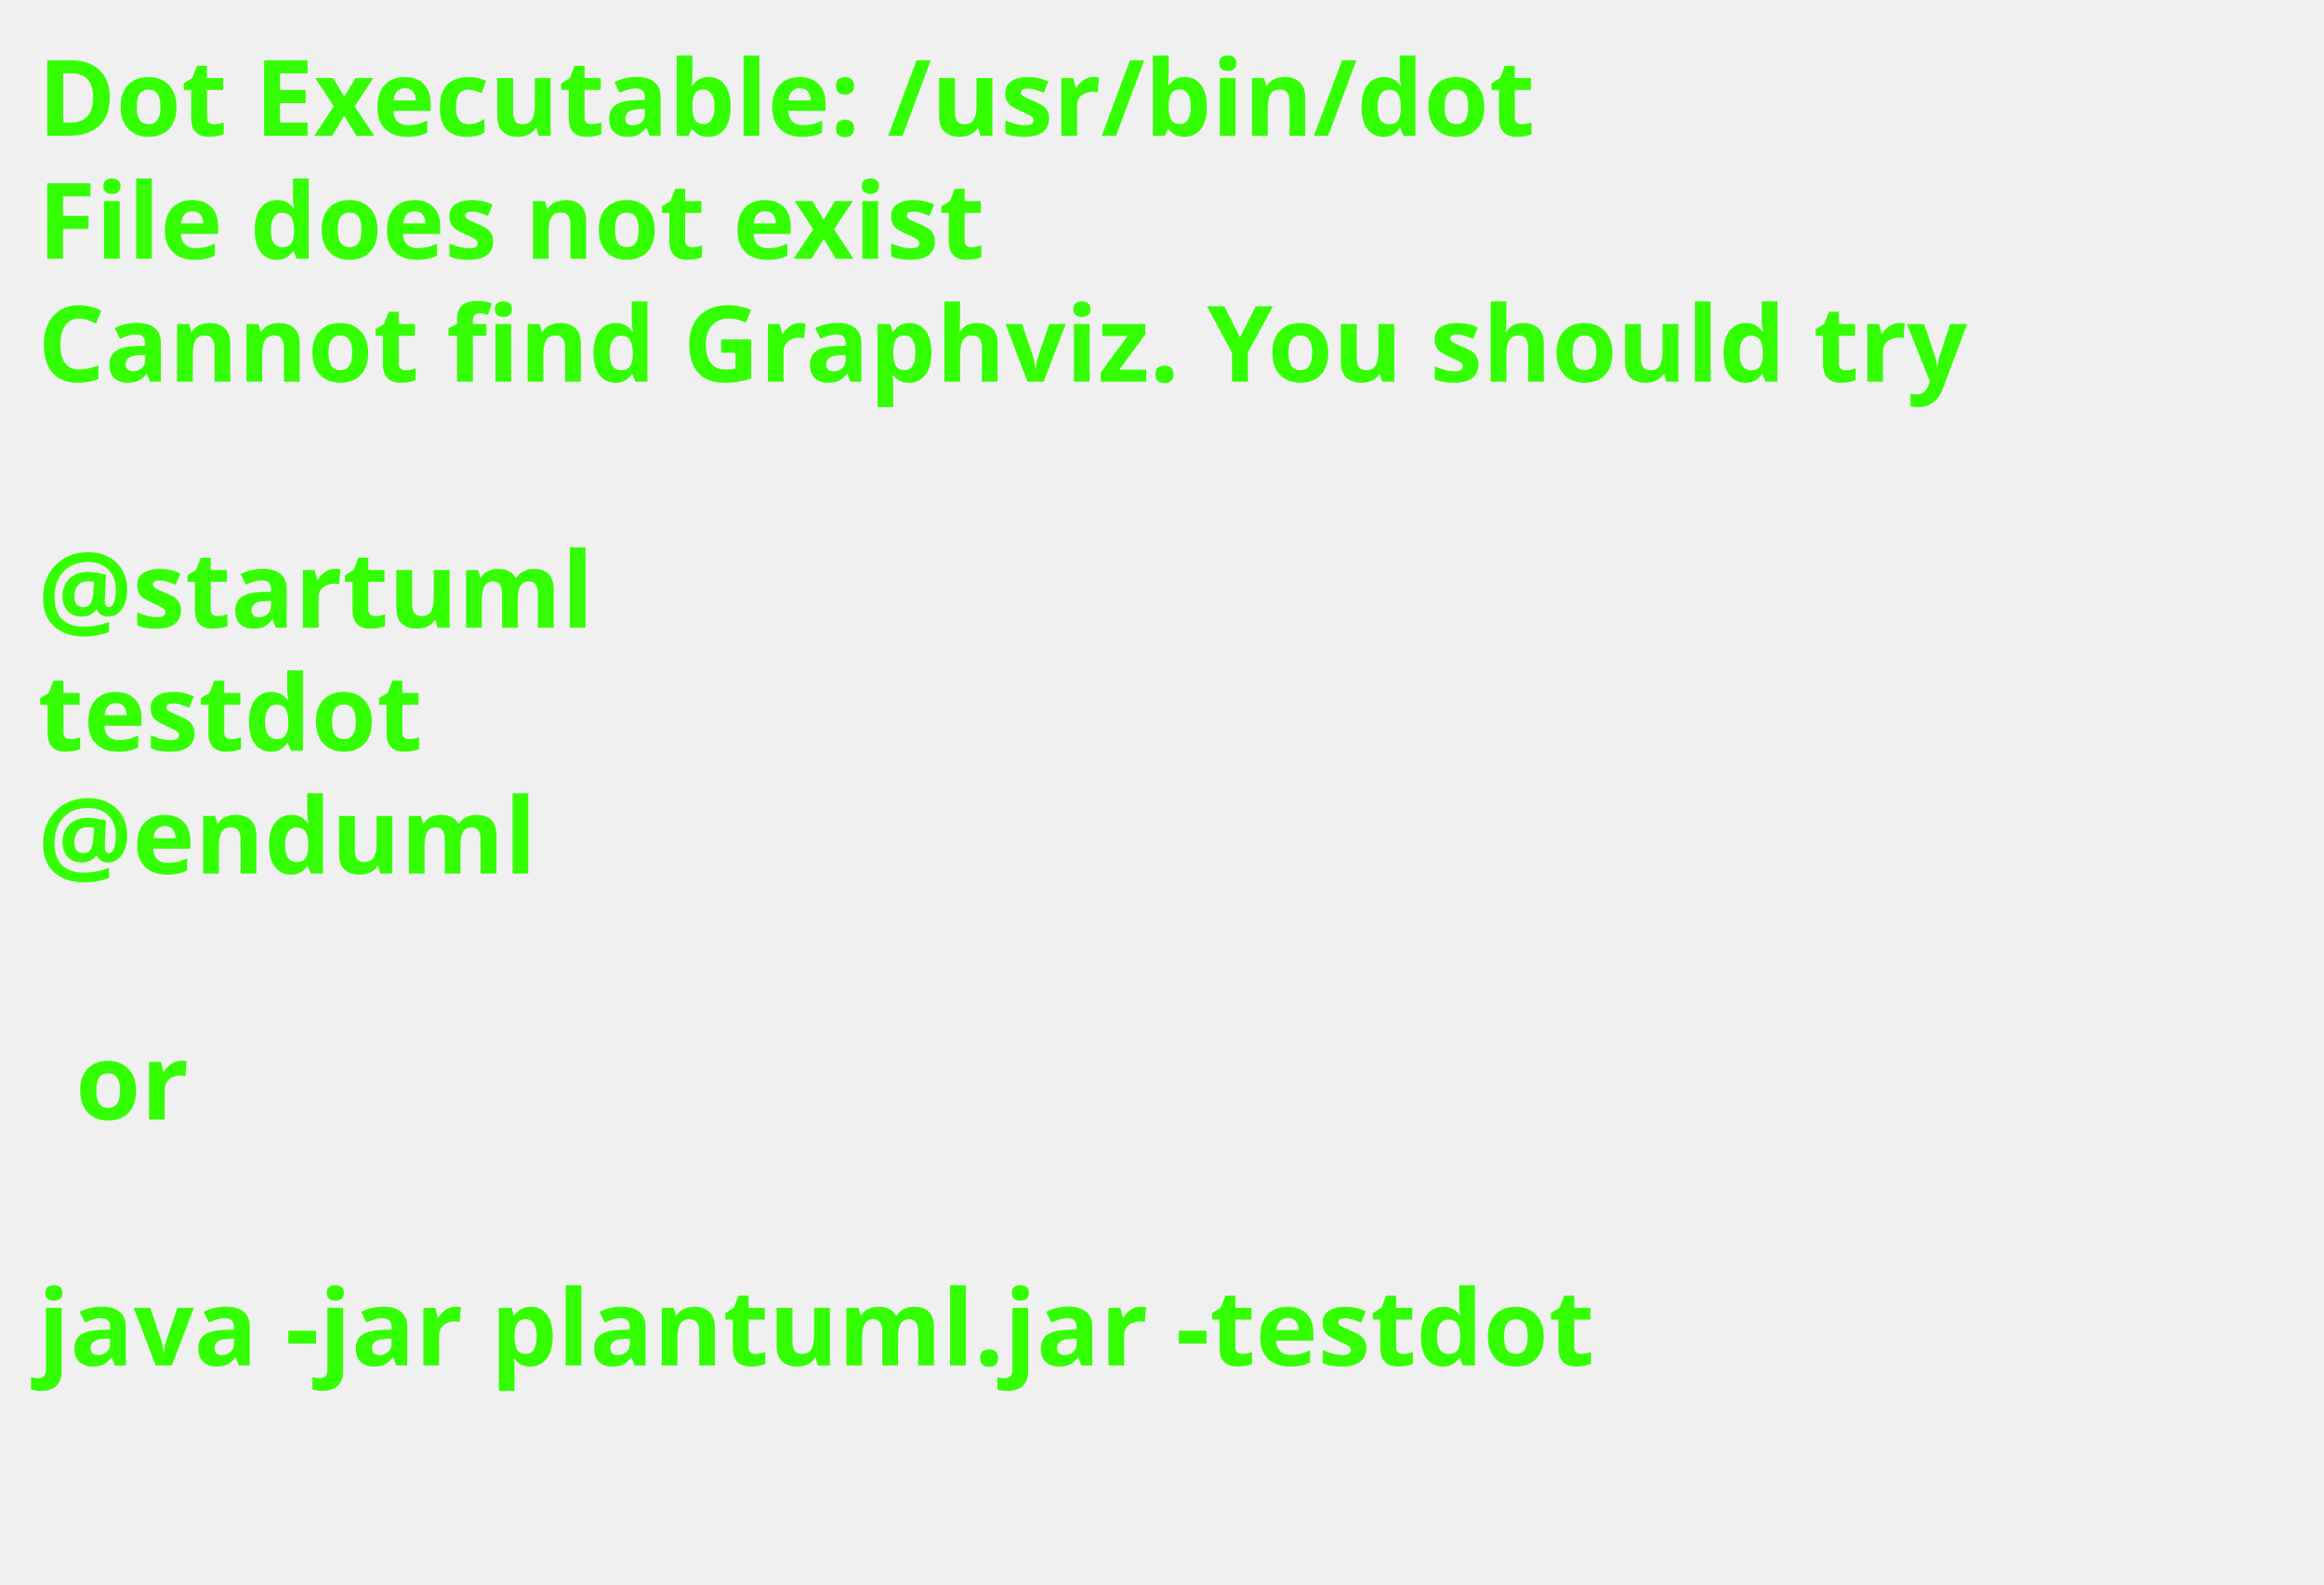
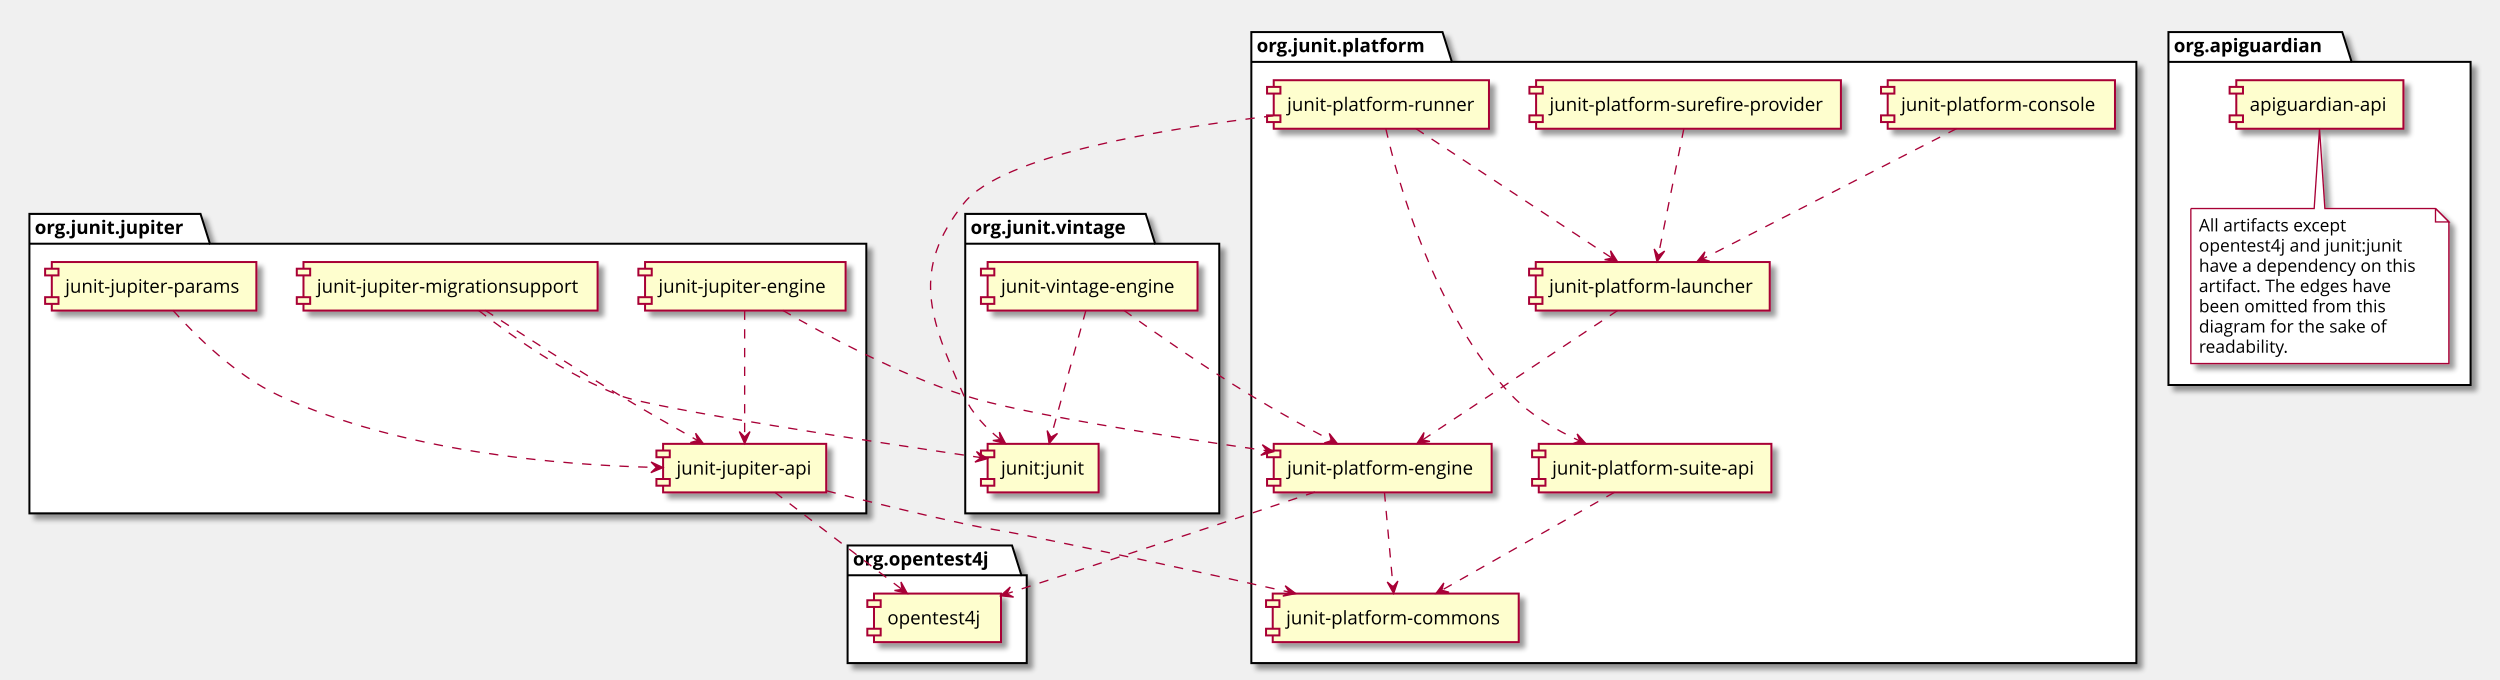
- <svg xmlns="http://www.w3.org/2000/svg" contentScriptType="application/ecmascript" contentStyleType="text/css" height="210px" preserveAspectRatio="none" style="width:308px;height:210px;background:#000000;" version="1.1" viewBox="0 0 308 210" width="308px" zoomAndPan="magnify">
-   <defs />
+ <svg xmlns="http://www.w3.org/2000/svg" contentScriptType="application/ecmascript" contentStyleType="text/css" height="508px" preserveAspectRatio="none" style="width:1870px;height:508px;" version="1.1" viewBox="0 0 1870 508" width="1870px" zoomAndPan="magnify">
+   <defs>
+     <filter height="300%" id="fkdbpve35g6ob" width="300%" x="-1" y="-1">
+       <feGaussianBlur result="blurOut" stdDeviation="2.0" />
+       <feColorMatrix in="blurOut" result="blurOut2" type="matrix" values="0 0 0 0 0 0 0 0 0 0 0 0 0 0 0 0 0 0 .4 0" />
+       <feOffset dx="4.0" dy="4.0" in="blurOut2" result="blurOut3" />
+       <feBlend in="SourceGraphic" in2="blurOut3" mode="normal" />
+     </filter>
+   </defs>
  <g>
-     <text fill="#33FF02" font-family="sans-serif" font-size="14" font-weight="bold" lengthAdjust="spacingAndGlyphs" textLength="220" x="5" y="17.995">Dot Executable: /usr/bin/dot</text>
-     <text fill="#33FF02" font-family="sans-serif" font-size="14" font-weight="bold" lengthAdjust="spacingAndGlyphs" textLength="145" x="5" y="34.292">File does not exist</text>
-     <text fill="#33FF02" font-family="sans-serif" font-size="14" font-weight="bold" lengthAdjust="spacingAndGlyphs" textLength="291" x="5" y="50.589">Cannot find Graphviz. You should try</text>
-     <text fill="#33FF02" font-family="sans-serif" font-size="14" font-weight="bold" lengthAdjust="spacingAndGlyphs" textLength="0" x="10" y="66.886" />
-     <text fill="#33FF02" font-family="sans-serif" font-size="14" font-weight="bold" lengthAdjust="spacingAndGlyphs" textLength="79" x="5" y="83.183">@startuml</text>
-     <text fill="#33FF02" font-family="sans-serif" font-size="14" font-weight="bold" lengthAdjust="spacingAndGlyphs" textLength="57" x="5" y="99.48">testdot</text>
-     <text fill="#33FF02" font-family="sans-serif" font-size="14" font-weight="bold" lengthAdjust="spacingAndGlyphs" textLength="72" x="5" y="115.776">@enduml</text>
-     <text fill="#33FF02" font-family="sans-serif" font-size="14" font-weight="bold" lengthAdjust="spacingAndGlyphs" textLength="0" x="10" y="132.073" />
-     <text fill="#33FF02" font-family="sans-serif" font-size="14" font-weight="bold" lengthAdjust="spacingAndGlyphs" textLength="17" x="10" y="148.37">or</text>
-     <text fill="#33FF02" font-family="sans-serif" font-size="14" font-weight="bold" lengthAdjust="spacingAndGlyphs" textLength="0" x="10" y="164.667" />
-     <text fill="#33FF02" font-family="sans-serif" font-size="14" font-weight="bold" lengthAdjust="spacingAndGlyphs" textLength="227" x="5" y="180.964">java -jar plantuml.jar -testdot</text>
-     <text fill="#33FF02" font-family="sans-serif" font-size="14" font-weight="bold" lengthAdjust="spacingAndGlyphs" textLength="0" x="10" y="197.261" />
+     <polygon fill="#FFFFFF" filter="url(#fkdbpve35g6ob)" points="22,160,150,160,157,182.297,648,182.297,648,384,22,384,22,160" style="stroke: #000000; stroke-width: 1.5;" />
+     <line style="stroke: #000000; stroke-width: 1.5;" x1="22" x2="157" y1="182.297" y2="182.297" />
+     <text fill="#000000" font-family="Open Sans" font-size="14" font-weight="bold" lengthAdjust="spacingAndGlyphs" textLength="122" x="26" y="174.995">org.junit.jupiter</text>
+     <polygon fill="#FFFFFF" filter="url(#fkdbpve35g6ob)" points="722,160,857,160,864,182.297,912,182.297,912,384,722,384,722,160" style="stroke: #000000; stroke-width: 1.5;" />
+     <line style="stroke: #000000; stroke-width: 1.5;" x1="722" x2="864" y1="182.297" y2="182.297" />
+     <text fill="#000000" font-family="Open Sans" font-size="14" font-weight="bold" lengthAdjust="spacingAndGlyphs" textLength="129" x="726" y="174.995">org.junit.vintage</text>
+     <polygon fill="#FFFFFF" filter="url(#fkdbpve35g6ob)" points="936,24,1079,24,1086,46.297,1598,46.297,1598,496,936,496,936,24" style="stroke: #000000; stroke-width: 1.5;" />
+     <line style="stroke: #000000; stroke-width: 1.5;" x1="936" x2="1086" y1="46.297" y2="46.297" />
+     <text fill="#000000" font-family="Open Sans" font-size="14" font-weight="bold" lengthAdjust="spacingAndGlyphs" textLength="137" x="940" y="38.995">org.junit.platform</text>
+     <polygon fill="#FFFFFF" filter="url(#fkdbpve35g6ob)" points="634,408,757,408,764,430.297,768,430.297,768,496,634,496,634,408" style="stroke: #000000; stroke-width: 1.5;" />
+     <line style="stroke: #000000; stroke-width: 1.5;" x1="634" x2="764" y1="430.297" y2="430.297" />
+     <text fill="#000000" font-family="Open Sans" font-size="14" font-weight="bold" lengthAdjust="spacingAndGlyphs" textLength="117" x="638" y="422.995">org.opentest4j</text>
+     <polygon fill="#FFFFFF" filter="url(#fkdbpve35g6ob)" points="1622,24,1752,24,1759,46.297,1848,46.297,1848,288,1622,288,1622,24" style="stroke: #000000; stroke-width: 1.5;" />
+     <line style="stroke: #000000; stroke-width: 1.5;" x1="1622" x2="1759" y1="46.297" y2="46.297" />
+     <text fill="#000000" font-family="Open Sans" font-size="14" font-weight="bold" lengthAdjust="spacingAndGlyphs" textLength="124" x="1626" y="38.995">org.apiguardian</text>
+     <rect fill="#FEFECE" filter="url(#fkdbpve35g6ob)" height="36.297" style="stroke: #A80036; stroke-width: 1.5;" width="122" x="496" y="332" />
+     <rect fill="#FEFECE" height="5" style="stroke: #A80036; stroke-width: 1.5;" width="10" x="491" y="337" />
+     <rect fill="#FEFECE" height="5" style="stroke: #A80036; stroke-width: 1.5;" width="10" x="491" y="358.297" />
+     <text fill="#000000" font-family="Open Sans" font-size="14" lengthAdjust="spacingAndGlyphs" textLength="102" x="506" y="354.995">junit-jupiter-api</text>
+     <rect fill="#FEFECE" filter="url(#fkdbpve35g6ob)" height="36.297" style="stroke: #A80036; stroke-width: 1.5;" width="150" x="482.5" y="196" />
+     <rect fill="#FEFECE" height="5" style="stroke: #A80036; stroke-width: 1.5;" width="10" x="477.5" y="201" />
+     <rect fill="#FEFECE" height="5" style="stroke: #A80036; stroke-width: 1.5;" width="10" x="477.5" y="222.297" />
+     <text fill="#000000" font-family="Open Sans" font-size="14" lengthAdjust="spacingAndGlyphs" textLength="130" x="492.5" y="218.995">junit-jupiter-engine</text>
+     <rect fill="#FEFECE" filter="url(#fkdbpve35g6ob)" height="36.297" style="stroke: #A80036; stroke-width: 1.5;" width="153" x="38.75" y="196" />
+     <rect fill="#FEFECE" height="5" style="stroke: #A80036; stroke-width: 1.5;" width="10" x="33.75" y="201" />
+     <rect fill="#FEFECE" height="5" style="stroke: #A80036; stroke-width: 1.5;" width="10" x="33.75" y="222.297" />
+     <text fill="#000000" font-family="Open Sans" font-size="14" lengthAdjust="spacingAndGlyphs" textLength="133" x="48.75" y="218.995">junit-jupiter-params</text>
+     <rect fill="#FEFECE" filter="url(#fkdbpve35g6ob)" height="36.297" style="stroke: #A80036; stroke-width: 1.5;" width="220" x="227" y="196" />
+     <rect fill="#FEFECE" height="5" style="stroke: #A80036; stroke-width: 1.5;" width="10" x="222" y="201" />
+     <rect fill="#FEFECE" height="5" style="stroke: #A80036; stroke-width: 1.5;" width="10" x="222" y="222.297" />
+     <text fill="#000000" font-family="Open Sans" font-size="14" lengthAdjust="spacingAndGlyphs" textLength="200" x="237" y="218.995">junit-jupiter-migrationsupport</text>
+     <rect fill="#FEFECE" filter="url(#fkdbpve35g6ob)" height="36.297" style="stroke: #A80036; stroke-width: 1.5;" width="157" x="738.75" y="196" />
+     <rect fill="#FEFECE" height="5" style="stroke: #A80036; stroke-width: 1.5;" width="10" x="733.75" y="201" />
+     <rect fill="#FEFECE" height="5" style="stroke: #A80036; stroke-width: 1.5;" width="10" x="733.75" y="222.297" />
+     <text fill="#000000" font-family="Open Sans" font-size="14" lengthAdjust="spacingAndGlyphs" textLength="137" x="748.75" y="218.995">junit-vintage-engine</text>
+     <rect fill="#FEFECE" filter="url(#fkdbpve35g6ob)" height="36.297" style="stroke: #A80036; stroke-width: 1.5;" width="83" x="738.75" y="332" />
+     <rect fill="#FEFECE" height="5" style="stroke: #A80036; stroke-width: 1.5;" width="10" x="733.75" y="337" />
+     <rect fill="#FEFECE" height="5" style="stroke: #A80036; stroke-width: 1.5;" width="10" x="733.75" y="358.297" />
+     <text fill="#000000" font-family="Open Sans" font-size="14" lengthAdjust="spacingAndGlyphs" textLength="63" x="748.75" y="354.995">junit:junit</text>
+     <rect fill="#FEFECE" filter="url(#fkdbpve35g6ob)" height="36.297" style="stroke: #A80036; stroke-width: 1.5;" width="184" x="952" y="444" />
+     <rect fill="#FEFECE" height="5" style="stroke: #A80036; stroke-width: 1.5;" width="10" x="947" y="449" />
+     <rect fill="#FEFECE" height="5" style="stroke: #A80036; stroke-width: 1.5;" width="10" x="947" y="470.297" />
+     <text fill="#000000" font-family="Open Sans" font-size="14" lengthAdjust="spacingAndGlyphs" textLength="164" x="962" y="466.995">junit-platform-commons</text>
+     <rect fill="#FEFECE" filter="url(#fkdbpve35g6ob)" height="36.297" style="stroke: #A80036; stroke-width: 1.5;" width="170" x="1412" y="60" />
+     <rect fill="#FEFECE" height="5" style="stroke: #A80036; stroke-width: 1.5;" width="10" x="1407" y="65" />
+     <rect fill="#FEFECE" height="5" style="stroke: #A80036; stroke-width: 1.5;" width="10" x="1407" y="86.297" />
+     <text fill="#000000" font-family="Open Sans" font-size="14" lengthAdjust="spacingAndGlyphs" textLength="150" x="1422" y="82.995">junit-platform-console</text>
+     <rect fill="#FEFECE" filter="url(#fkdbpve35g6ob)" height="36.297" style="stroke: #A80036; stroke-width: 1.5;" width="163" x="952.75" y="332" />
+     <rect fill="#FEFECE" height="5" style="stroke: #A80036; stroke-width: 1.5;" width="10" x="947.75" y="337" />
+     <rect fill="#FEFECE" height="5" style="stroke: #A80036; stroke-width: 1.5;" width="10" x="947.75" y="358.297" />
+     <text fill="#000000" font-family="Open Sans" font-size="14" lengthAdjust="spacingAndGlyphs" textLength="143" x="962.75" y="354.995">junit-platform-engine</text>
+     <rect fill="#FEFECE" filter="url(#fkdbpve35g6ob)" height="36.297" style="stroke: #A80036; stroke-width: 1.5;" width="175" x="1148.75" y="196" />
+     <rect fill="#FEFECE" height="5" style="stroke: #A80036; stroke-width: 1.5;" width="10" x="1143.75" y="201" />
+     <rect fill="#FEFECE" height="5" style="stroke: #A80036; stroke-width: 1.5;" width="10" x="1143.75" y="222.297" />
+     <text fill="#000000" font-family="Open Sans" font-size="14" lengthAdjust="spacingAndGlyphs" textLength="155" x="1158.75" y="218.995">junit-platform-launcher</text>
+     <rect fill="#FEFECE" filter="url(#fkdbpve35g6ob)" height="36.297" style="stroke: #A80036; stroke-width: 1.5;" width="161" x="952.75" y="60" />
+     <rect fill="#FEFECE" height="5" style="stroke: #A80036; stroke-width: 1.5;" width="10" x="947.75" y="65" />
+     <rect fill="#FEFECE" height="5" style="stroke: #A80036; stroke-width: 1.5;" width="10" x="947.75" y="86.297" />
+     <text fill="#000000" font-family="Open Sans" font-size="14" lengthAdjust="spacingAndGlyphs" textLength="141" x="962.75" y="82.995">junit-platform-runner</text>
+     <rect fill="#FEFECE" filter="url(#fkdbpve35g6ob)" height="36.297" style="stroke: #A80036; stroke-width: 1.5;" width="174" x="1151" y="332" />
+     <rect fill="#FEFECE" height="5" style="stroke: #A80036; stroke-width: 1.5;" width="10" x="1146" y="337" />
+     <rect fill="#FEFECE" height="5" style="stroke: #A80036; stroke-width: 1.5;" width="10" x="1146" y="358.297" />
+     <text fill="#000000" font-family="Open Sans" font-size="14" lengthAdjust="spacingAndGlyphs" textLength="154" x="1161" y="354.995">junit-platform-suite-api</text>
+     <rect fill="#FEFECE" filter="url(#fkdbpve35g6ob)" height="36.297" style="stroke: #A80036; stroke-width: 1.5;" width="228" x="1149" y="60" />
+     <rect fill="#FEFECE" height="5" style="stroke: #A80036; stroke-width: 1.5;" width="10" x="1144" y="65" />
+     <rect fill="#FEFECE" height="5" style="stroke: #A80036; stroke-width: 1.5;" width="10" x="1144" y="86.297" />
+     <text fill="#000000" font-family="Open Sans" font-size="14" lengthAdjust="spacingAndGlyphs" textLength="208" x="1159" y="82.995">junit-platform-surefire-provider</text>
+     <rect fill="#FEFECE" filter="url(#fkdbpve35g6ob)" height="36.297" style="stroke: #A80036; stroke-width: 1.5;" width="95" x="653.75" y="444" />
+     <rect fill="#FEFECE" height="5" style="stroke: #A80036; stroke-width: 1.5;" width="10" x="648.75" y="449" />
+     <rect fill="#FEFECE" height="5" style="stroke: #A80036; stroke-width: 1.5;" width="10" x="648.75" y="470.297" />
+     <text fill="#000000" font-family="Open Sans" font-size="14" lengthAdjust="spacingAndGlyphs" textLength="75" x="663.75" y="466.995">opentest4j</text>
+     <rect fill="#FEFECE" filter="url(#fkdbpve35g6ob)" height="36.297" style="stroke: #A80036; stroke-width: 1.5;" width="125" x="1672.75" y="60" />
+     <rect fill="#FEFECE" height="5" style="stroke: #A80036; stroke-width: 1.5;" width="10" x="1667.75" y="65" />
+     <rect fill="#FEFECE" height="5" style="stroke: #A80036; stroke-width: 1.5;" width="10" x="1667.75" y="86.297" />
+     <text fill="#000000" font-family="Open Sans" font-size="14" lengthAdjust="spacingAndGlyphs" textLength="105" x="1682.75" y="82.995">apiguardian-api</text>
+     <path d="M1638.75,156 L1638.75,271.93 A0,0 0 0 0 1638.75,271.93 L1831.75,271.93 A0,0 0 0 0 1831.75,271.93 L1831.75,166 L1821.75,156 L1739,156 L1735,96.244 L1731,156 L1638.75,156 A0,0 0 0 0 1638.75,156 " fill="#FFFFFF" filter="url(#fkdbpve35g6ob)" style="stroke: #A80036; stroke-width: 1.0;" />
+     <path d="M1821.75,156 L1821.75,166 L1831.75,166 L1821.75,156 " fill="#FFFFFF" style="stroke: #A80036; stroke-width: 1.0;" />
+     <text fill="#000000" font-family="Open Sans" font-size="13" lengthAdjust="spacingAndGlyphs" textLength="118" x="1644.75" y="173.067">All artifacts except</text>
+     <text fill="#000000" font-family="Open Sans" font-size="13" lengthAdjust="spacingAndGlyphs" textLength="158" x="1644.75" y="188.2">opentest4j and junit:junit</text>
+     <text fill="#000000" font-family="Open Sans" font-size="13" lengthAdjust="spacingAndGlyphs" textLength="172" x="1644.75" y="203.333">have a dependency on this</text>
+     <text fill="#000000" font-family="Open Sans" font-size="13" lengthAdjust="spacingAndGlyphs" textLength="154" x="1644.75" y="218.465">artifact. The edges have</text>
+     <text fill="#000000" font-family="Open Sans" font-size="13" lengthAdjust="spacingAndGlyphs" textLength="147" x="1644.75" y="233.598">been omitted from this</text>
+     <text fill="#000000" font-family="Open Sans" font-size="13" lengthAdjust="spacingAndGlyphs" textLength="149" x="1644.75" y="248.731">diagram for the sake of</text>
+     <text fill="#000000" font-family="Open Sans" font-size="13" lengthAdjust="spacingAndGlyphs" textLength="70" x="1644.75" y="263.864">readability.</text>
+     <path d="M579.5,368.188 C605.179,387.803 647.14,419.857 674.412,440.69 " fill="none" id="jupiter_api-opentest4j" style="stroke: #A80036; stroke-width: 1.0; stroke-dasharray: 7.0,7.0;" />
+     <polygon fill="#A80036" points="678.658,443.933,673.935,435.291,674.685,440.898,669.078,441.648,678.658,443.933" style="stroke: #A80036; stroke-width: 1.0;" />
+     <path d="M618.306,367.157 C649.288,375.087 687.53,384.518 722,392 C740.997,396.123 745.947,396.146 765,400 C832.34,413.622 908.523,430.37 964.247,442.868 " fill="none" id="jupiter_api-commons" style="stroke: #A80036; stroke-width: 1.0; stroke-dasharray: 7.0,7.0;" />
+     <polygon fill="#A80036" points="969.235,443.988,961.33,438.113,964.356,442.892,959.577,445.918,969.235,443.988" style="stroke: #A80036; stroke-width: 1.0;" />
+     <path d="M585.439,232.127 C617.505,250.674 671.741,279.773 722,296 C762.865,309.194 870.155,326.036 947.512,337.152 " fill="none" id="jupiter_engine-engine" style="stroke: #A80036; stroke-width: 1.0; stroke-dasharray: 7.0,7.0;" />
+     <polygon fill="#A80036" points="952.563,337.876,944.222,332.639,947.614,337.166,943.086,340.558,952.563,337.876" style="stroke: #A80036; stroke-width: 1.0;" />
+     <path d="M557,232.244 C557,256.365 557,300.199 557,326.753 " fill="none" id="jupiter_engine-jupiter_api" style="stroke: #A80036; stroke-width: 1.0; stroke-dasharray: 7.0,7.0;" />
+     <polygon fill="#A80036" points="557,331.822,561,322.822,557,326.822,553,322.822,557,331.822" style="stroke: #A80036; stroke-width: 1.0;" />
+     <path d="M129.334,232.111 C146.273,251.075 176.317,280.964 209,296 C300.493,338.093 418.4,347.955 490.8,349.64 " fill="none" id="jupiter_params-jupiter_api" style="stroke: #A80036; stroke-width: 1.0; stroke-dasharray: 7.0,7.0;" />
+     <polygon fill="#A80036" points="495.933,349.748,487.02,345.559,490.934,349.642,486.85,353.557,495.933,349.748" style="stroke: #A80036; stroke-width: 1.0;" />
+     <path d="M363.031,232.138 C388.536,248.803 428.621,274.655 464,296 C482.923,307.417 504.334,319.664 521.838,329.506 " fill="none" id="jupiter_migration_support-jupiter_api" style="stroke: #A80036; stroke-width: 1.0; stroke-dasharray: 7.0,7.0;" />
+     <polygon fill="#A80036" points="526.2,331.954,520.312,324.059,521.84,329.506,516.394,331.035,526.2,331.954" style="stroke: #A80036; stroke-width: 1.0;" />
+     <path d="M358.029,232.22 C382.109,250.991 423.479,280.425 464,296 C488.737,305.508 651.75,330.229 733.467,342.246 " fill="none" id="jupiter_migration_support-junit4" style="stroke: #A80036; stroke-width: 1.0; stroke-dasharray: 7.0,7.0;" />
+     <polygon fill="#A80036" points="738.73,343.019,730.406,337.755,733.783,342.293,729.245,345.67,738.73,343.019" style="stroke: #A80036; stroke-width: 1.0;" />
+     <path d="M1463.68,96.107 C1414.99,121.106 1324.66,167.483 1273.63,193.679 " fill="none" id="console-launcher" style="stroke: #A80036; stroke-width: 1.0; stroke-dasharray: 7.0,7.0;" />
+     <polygon fill="#A80036" points="1269.12,195.995,1278.953,195.44,1273.567,193.71,1275.297,188.324,1269.12,195.995" style="stroke: #A80036; stroke-width: 1.0;" />
+     <path d="M1210.01,232.244 C1172.58,257.069 1103.69,302.773 1064.1,329.031 " fill="none" id="launcher-engine" style="stroke: #A80036; stroke-width: 1.0; stroke-dasharray: 7.0,7.0;" />
+     <polygon fill="#A80036" points="1059.89,331.822,1069.599,330.169,1064.053,329.053,1065.169,323.507,1059.89,331.822" style="stroke: #A80036; stroke-width: 1.0;" />
+     <path d="M983.577,368.048 C961.606,375.45 935.542,384.195 912,392 C857.929,409.926 795.96,430.153 753.236,444.049 " fill="none" id="engine-opentest4j" style="stroke: #A80036; stroke-width: 1.0; stroke-dasharray: 7.0,7.0;" />
+     <polygon fill="#A80036" points="748.384,445.627,758.18,446.649,753.139,444.081,755.707,439.041,748.384,445.627" style="stroke: #A80036; stroke-width: 1.0;" />
+     <path d="M1035.56,368.188 C1037.29,387.238 1040.09,418.02 1041.99,438.862 " fill="none" id="engine-commons" style="stroke: #A80036; stroke-width: 1.0; stroke-dasharray: 7.0,7.0;" />
+     <polygon fill="#A80036" points="1042.45,443.933,1045.62,434.608,1041.998,438.954,1037.652,435.332,1042.45,443.933" style="stroke: #A80036; stroke-width: 1.0;" />
+     <path d="M1059.12,96.244 C1096.73,121.069 1165.97,166.773 1205.75,193.031 " fill="none" id="runner-launcher" style="stroke: #A80036; stroke-width: 1.0; stroke-dasharray: 7.0,7.0;" />
+     <polygon fill="#A80036" points="1209.98,195.822,1204.676,187.523,1205.808,193.066,1200.266,194.198,1209.98,195.822" style="stroke: #A80036; stroke-width: 1.0;" />
+     <path d="M1036.57,96.167 C1045.66,136.038 1073.16,236.06 1131,296 C1144.88,310.386 1163.49,321.454 1181.29,329.663 " fill="none" id="runner-suite_api" style="stroke: #A80036; stroke-width: 1.0; stroke-dasharray: 7.0,7.0;" />
+     <polygon fill="#A80036" points="1186.28,331.903,1179.7,324.575,1181.716,329.86,1176.431,331.876,1186.28,331.903" style="stroke: #A80036; stroke-width: 1.0;" />
+     <path d="M952.437,86.615 C869.784,96.291 749.387,116.204 721,152 C681.233,202.146 694.935,237.548 721,296 C726.793,308.992 737.52,320.13 748.254,328.794 " fill="none" id="runner-junit4" style="stroke: #A80036; stroke-width: 1.0; stroke-dasharray: 7.0,7.0;" />
+     <polygon fill="#A80036" points="752.2,331.872,747.567,323.181,748.259,328.795,742.644,329.486,752.2,331.872" style="stroke: #A80036; stroke-width: 1.0;" />
+     <path d="M1207.69,368.188 C1172.67,388.046 1115.16,420.65 1078.47,441.456 " fill="none" id="suite_api-commons" style="stroke: #A80036; stroke-width: 1.0; stroke-dasharray: 7.0,7.0;" />
+     <polygon fill="#A80036" points="1074.1,443.933,1083.903,442.989,1078.453,441.474,1079.969,436.024,1074.1,443.933" style="stroke: #A80036; stroke-width: 1.0;" />
+     <path d="M1259.53,96.244 C1254.67,120.365 1245.83,164.199 1240.48,190.753 " fill="none" id="surefire-launcher" style="stroke: #A80036; stroke-width: 1.0; stroke-dasharray: 7.0,7.0;" />
+     <polygon fill="#A80036" points="1239.46,195.822,1245.161,187.791,1240.449,190.921,1237.319,186.209,1239.46,195.822" style="stroke: #A80036; stroke-width: 1.0;" />
+     <path d="M840.687,232.177 C864.371,249.099 902.055,275.342 936,296 C955.345,307.773 977.493,319.863 995.834,329.517 " fill="none" id="vintage_engine-engine" style="stroke: #A80036; stroke-width: 1.0; stroke-dasharray: 7.0,7.0;" />
+     <polygon fill="#A80036" points="1000.411,331.918,994.3,324.194,995.983,329.595,990.583,331.279,1000.411,331.918" style="stroke: #A80036; stroke-width: 1.0;" />
+     <path d="M812.239,232.244 C805.578,256.365 793.475,300.199 786.143,326.753 " fill="none" id="vintage_engine-junit4" style="stroke: #A80036; stroke-width: 1.0; stroke-dasharray: 7.0,7.0;" />
+     <polygon fill="#A80036" points="784.743,331.822,790.995,324.212,786.074,327.002,783.284,322.082,784.743,331.822" style="stroke: #A80036; stroke-width: 1.0;" />
  </g>
</svg>
